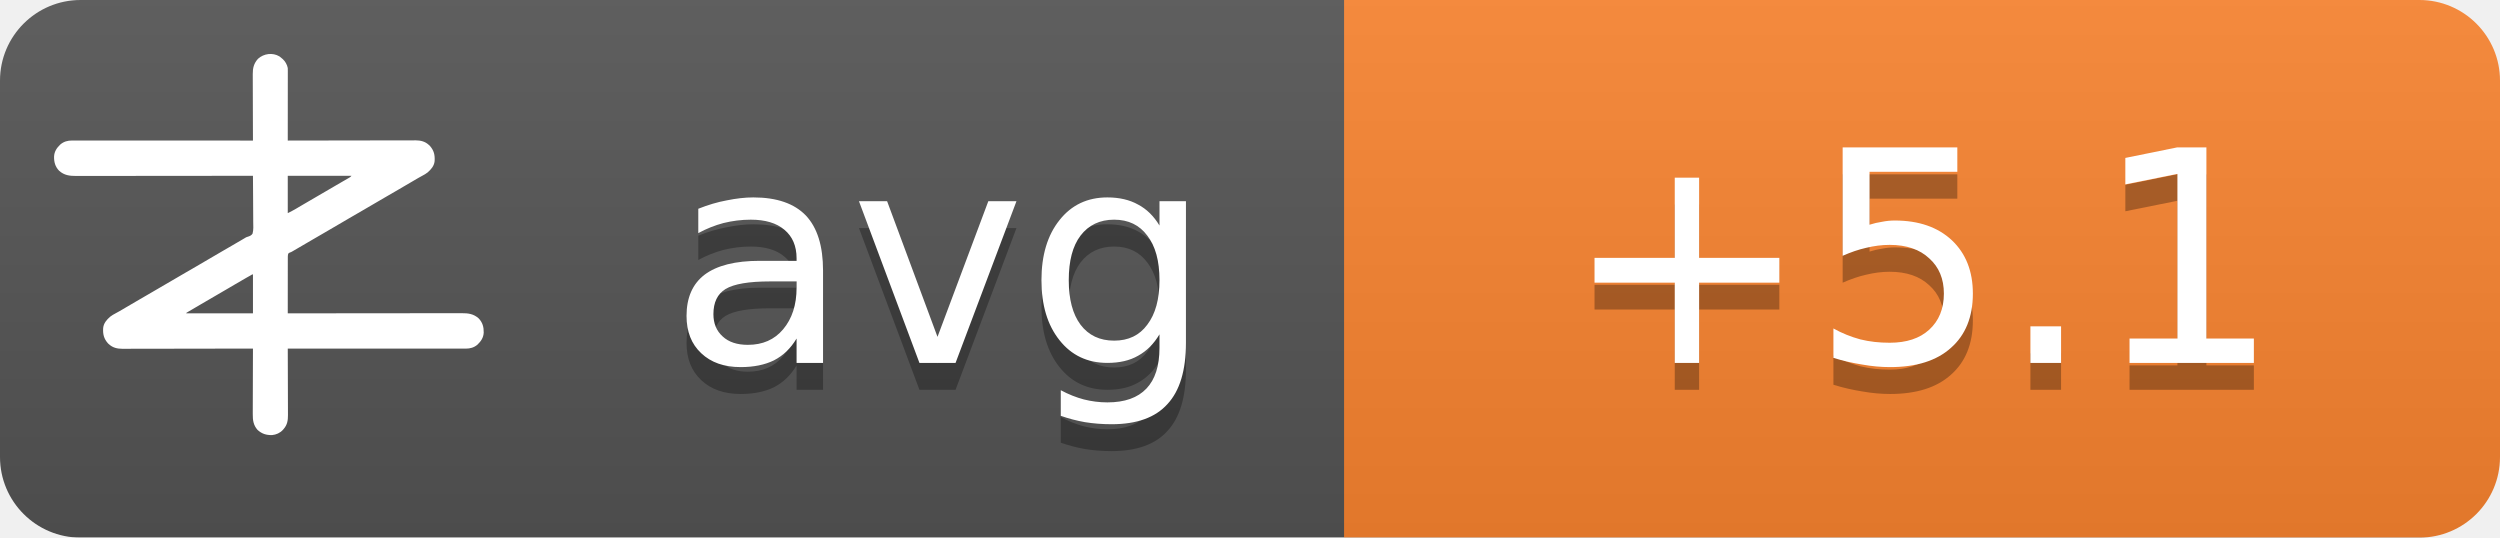
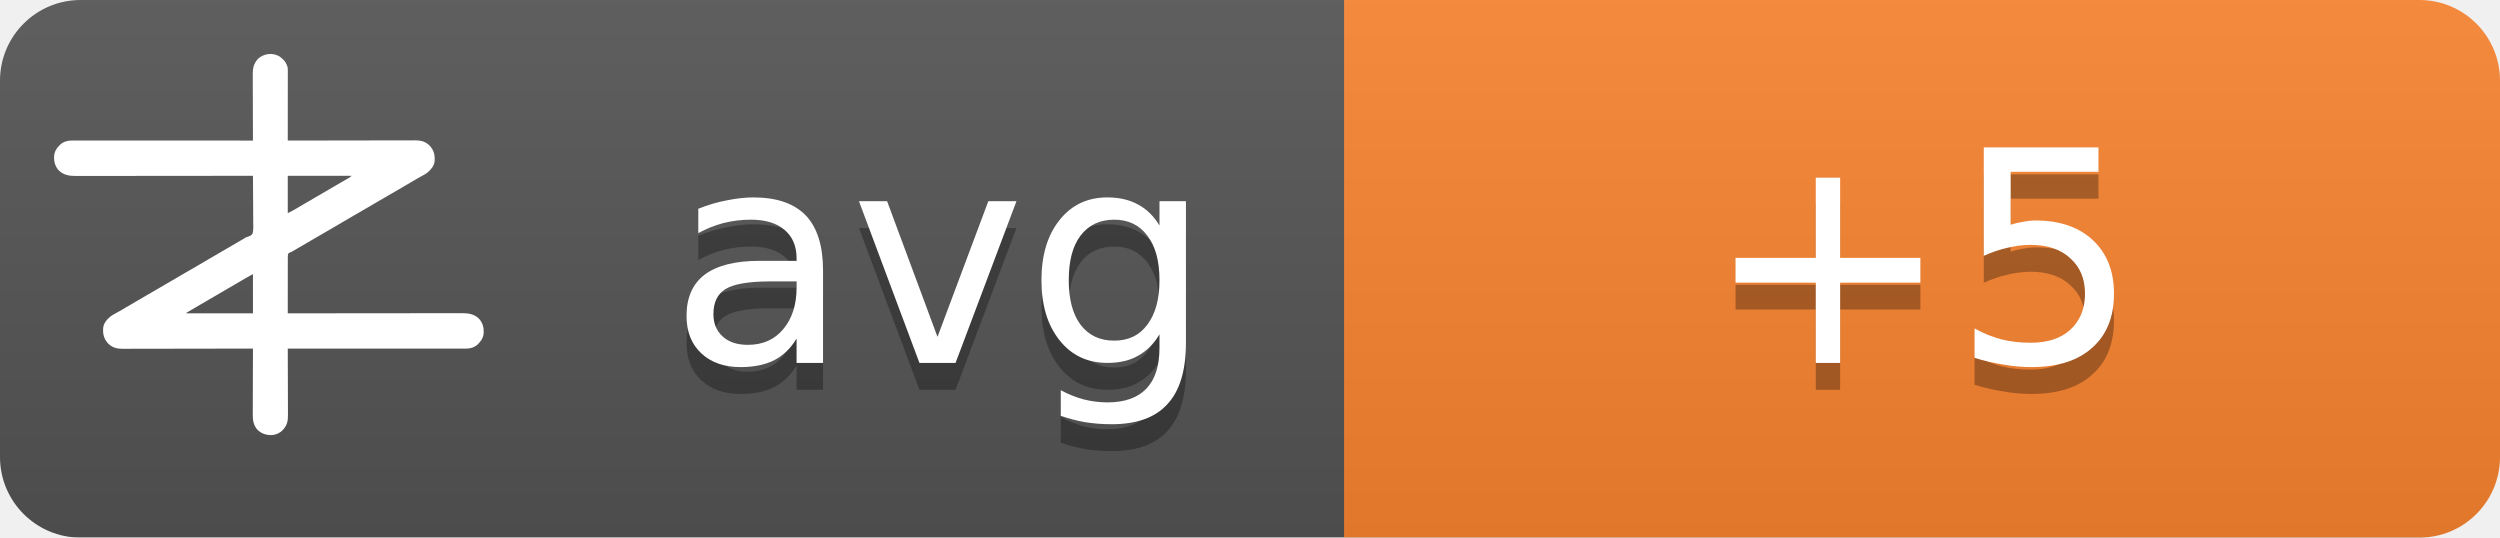
<svg xmlns="http://www.w3.org/2000/svg" width="93" height="20">
  <linearGradient id="b" x2="0" y2="100%">
    <stop offset="0" stop-color="#bbb" stop-opacity=".1" />
    <stop offset="1" stop-opacity=".1" />
  </linearGradient>
  <mask id="a">
    <rect width="93" height="20" rx="3" fill="#fff" />
  </mask>
  <g mask="url(#a)">
    <path fill="#555" d="M0 0h93v20H0z" />
    <path fill="#fb8530" d="M50 0h43v20H50z" />
    <path fill="url(#b)" d="M0 0h93v20H0z" />
  </g>
  <g fill="#fff" text-anchor="middle" font-family="DejaVu Sans,Verdana,Geneva,sans-serif" font-size="11">
    <text x="35" y="14.5" fill="#010101" fill-opacity=".3" text-anchor="middle">avg</text>
    <text x="35" y="13.5" text-anchor="middle">avg</text>
-     <text x="71.5" y="14.5" fill="#010101" fill-opacity=".3" text-anchor="middle">+5.1</text>
-     <text x="71.5" y="13.5" text-anchor="middle">+5.1</text>
+     <text x="71.5" y="14.5" fill="#010101" fill-opacity=".3" text-anchor="middle">+5</text>
+     <text x="71.5" y="13.5" text-anchor="middle">+5</text>
  </g>
  <g transform="translate(2, 2) scale(0.0156)">
    <path d="M538.273,6.355 C540.3,7.803 542.146,9.339 544,11 C544.605,11.501 545.209,12.003 545.832,12.52 C551.93,17.98 556.451,25.923 558,34 C558.09,36.348 558.122,38.699 558.12,41.049 C558.121,41.759 558.122,42.469 558.123,43.2 C558.124,45.578 558.119,47.957 558.114,50.335 C558.113,52.04 558.113,53.745 558.114,55.45 C558.114,60.08 558.108,64.71 558.101,69.339 C558.095,74.177 558.095,79.015 558.093,83.853 C558.09,93.015 558.082,102.177 558.072,111.339 C558.061,121.77 558.055,132.2 558.05,142.63 C558.04,164.087 558.022,185.543 558,207 C558.992,206.998 558.992,206.998 560.005,206.995 C599.244,206.906 638.484,206.837 677.724,206.796 C682.439,206.791 687.153,206.786 691.868,206.78 C692.807,206.779 693.746,206.778 694.713,206.777 C709.897,206.76 725.081,206.728 740.266,206.691 C755.854,206.654 771.443,206.632 787.031,206.624 C796.645,206.618 806.259,206.601 815.872,206.568 C822.471,206.547 829.069,206.541 835.668,206.546 C839.471,206.549 843.274,206.545 847.077,206.523 C851.211,206.5 855.344,206.508 859.478,206.519 C860.666,206.507 861.854,206.496 863.077,206.484 C874.708,206.566 885.27,209.022 894,217 C894.866,217.763 895.732,218.526 896.625,219.312 C906.609,230.61 909.093,241.115 908.211,255.893 C907.045,267.523 899.957,275.585 891.527,282.982 C887.507,286.192 883.149,288.577 878.625,291 C876.581,292.125 874.538,293.253 872.496,294.383 C871.434,294.97 870.371,295.557 869.277,296.161 C863.687,299.298 858.19,302.589 852.688,305.875 C842.692,311.83 832.649,317.693 822.564,323.493 C812.339,329.374 802.151,335.315 791.968,341.266 C786.98,344.18 781.99,347.09 777,350 C775,351.167 773,352.333 771,353.5 C767,355.833 763,358.167 759,360.5 C758.01,361.077 757.02,361.655 756,362.25 C753.999,363.417 751.997,364.585 749.996,365.752 C745.019,368.655 740.044,371.558 735.07,374.465 C724.795,380.468 714.504,386.442 704.188,392.375 C695.251,397.517 686.361,402.73 677.5,408 C667.565,413.909 657.583,419.731 647.563,425.494 C637.339,431.374 627.151,437.315 616.968,443.266 C611.98,446.18 606.99,449.09 602,452 C595.8,455.616 589.601,459.233 583.402,462.852 C581.779,463.799 581.779,463.799 580.123,464.766 C578.058,465.971 575.993,467.177 573.928,468.383 C572.991,468.929 572.055,469.476 571.09,470.039 C570.274,470.516 569.458,470.992 568.617,471.483 C566,473 566,473 562.392,474.252 C560.444,475.261 560.444,475.261 559,477 C557.895,481.466 558.058,485.91 558.114,490.489 C558.106,491.889 558.095,493.288 558.081,494.688 C558.052,498.486 558.066,502.282 558.088,506.08 C558.104,510.049 558.08,514.018 558.06,517.987 C558.029,525.502 558.033,533.017 558.05,540.532 C558.068,549.089 558.046,557.645 558.021,566.201 C557.97,583.801 557.969,601.4 558,619 C558.905,618.999 559.811,618.998 560.743,618.997 C614.404,618.929 668.065,618.878 721.726,618.847 C728.169,618.843 734.613,618.839 741.057,618.835 C742.339,618.834 743.622,618.834 744.944,618.833 C765.713,618.82 786.482,618.796 807.25,618.769 C828.563,618.74 849.875,618.724 871.187,618.718 C884.337,618.714 897.486,618.701 910.636,618.676 C919.654,618.66 928.673,618.656 937.691,618.659 C942.893,618.661 948.096,618.658 953.298,618.642 C958.065,618.628 962.833,618.627 967.6,618.637 C969.32,618.639 971.041,618.635 972.761,618.625 C988.359,618.545 1001.304,620.231 1013.289,631.07 C1022.63,640.831 1025.523,651.69 1025.273,664.816 C1024.716,676.951 1018.801,685.602 1010.25,693.75 C1002.107,700.576 993.074,703.126 982.638,703.123 C981.903,703.124 981.168,703.125 980.41,703.127 C977.94,703.129 975.469,703.125 972.998,703.12 C971.212,703.121 969.426,703.122 967.64,703.123 C962.725,703.125 957.811,703.121 952.897,703.116 C947.6,703.112 942.303,703.113 937.006,703.114 C927.826,703.114 918.646,703.111 909.467,703.106 C896.194,703.098 882.922,703.095 869.65,703.094 C848.117,703.092 826.585,703.085 805.052,703.075 C784.134,703.066 763.215,703.059 742.296,703.055 C740.362,703.055 740.362,703.055 738.389,703.054 C731.923,703.053 725.456,703.052 718.989,703.05 C665.326,703.04 611.663,703.022 558,703 C558.004,703.881 558.007,704.763 558.011,705.671 C558.1,727.147 558.166,748.623 558.207,770.099 C558.228,780.485 558.256,790.871 558.302,801.257 C558.342,810.312 558.367,819.367 558.376,828.422 C558.382,833.214 558.394,838.006 558.423,842.798 C558.45,847.315 558.458,851.831 558.452,856.348 C558.454,858 558.461,859.651 558.477,861.303 C558.593,874.39 556.909,884.889 548,895 C547.475,895.617 546.951,896.235 546.41,896.871 C539.67,904.246 530.375,908.396 520.457,909.341 C506.721,909.483 496.278,906.386 486,897 C475.869,885.646 474.41,873.462 474.546,858.87 C474.547,857.164 474.546,855.458 474.544,853.752 C474.543,849.152 474.566,844.551 474.594,839.951 C474.62,835.132 474.622,830.312 474.627,825.493 C474.639,816.381 474.672,807.269 474.712,798.157 C474.757,787.777 474.779,777.397 474.799,767.017 C474.84,745.678 474.911,724.339 475,703 C474.324,703.002 473.647,703.003 472.95,703.005 C432.834,703.094 392.718,703.163 352.601,703.204 C347.781,703.209 342.961,703.214 338.141,703.22 C337.181,703.221 336.222,703.222 335.233,703.223 C319.709,703.24 304.185,703.272 288.662,703.309 C272.725,703.346 256.788,703.368 240.852,703.376 C231.023,703.382 221.195,703.399 211.366,703.432 C204.62,703.453 197.875,703.459 191.129,703.454 C187.241,703.451 183.353,703.455 179.465,703.477 C175.897,703.496 172.329,703.497 168.762,703.484 C166.876,703.481 164.991,703.498 163.106,703.516 C151.4,703.435 140.793,701.035 132,693 C131.134,692.237 130.268,691.474 129.375,690.688 C119.391,679.39 116.907,668.885 117.789,654.107 C118.955,642.477 126.043,634.415 134.473,627.018 C138.493,623.808 142.851,621.423 147.375,619 C149.419,617.875 151.462,616.747 153.504,615.617 C154.566,615.03 155.629,614.443 156.723,613.839 C162.313,610.702 167.81,607.411 173.312,604.125 C183.308,598.17 193.351,592.307 203.436,586.507 C213.661,580.626 223.849,574.685 234.032,568.734 C239.02,565.82 244.01,562.91 249,560 C251,558.833 253,557.667 255,556.5 C267,549.5 279,542.5 291,535.5 C291.99,534.923 292.98,534.345 294,533.75 C296.001,532.583 298.003,531.415 300.004,530.248 C304.981,527.345 309.956,524.442 314.93,521.535 C325.205,515.532 335.496,509.558 345.812,503.625 C354.749,498.483 363.639,493.27 372.5,488 C382.435,482.091 392.417,476.269 402.437,470.506 C409.68,466.34 416.909,462.151 424.125,457.938 C425.588,457.083 425.588,457.083 427.08,456.212 C430.054,454.475 433.027,452.738 436,451 C440.208,448.541 444.416,446.083 448.625,443.625 C449.56,443.078 450.494,442.532 451.458,441.969 C452.371,441.435 453.285,440.901 454.227,440.352 C455.087,439.812 455.946,439.273 456.832,438.717 C460,437 460,437 463.571,436.011 C468.09,434.438 471.29,433.051 474,429 C476.614,419.869 475.804,409.751 475.621,400.323 C475.562,396.476 475.582,392.63 475.593,388.784 C475.603,381.508 475.541,374.236 475.454,366.961 C475.358,358.676 475.341,350.391 475.331,342.105 C475.309,325.069 475.188,308.035 475,291 C473.62,291.002 473.62,291.002 472.212,291.003 C417.674,291.071 363.137,291.122 308.599,291.153 C302.05,291.157 295.501,291.161 288.953,291.165 C287.649,291.166 286.345,291.166 285.002,291.167 C263.894,291.18 242.785,291.204 221.677,291.231 C200.017,291.26 178.357,291.276 156.696,291.282 C143.332,291.286 129.967,291.299 116.602,291.324 C107.437,291.34 98.271,291.344 89.106,291.341 C83.818,291.339 78.531,291.342 73.244,291.358 C68.398,291.372 63.554,291.373 58.708,291.363 C56.96,291.361 55.211,291.365 53.463,291.375 C37.782,291.454 24.767,289.833 12.711,278.93 C3.37,269.169 0.477,258.31 0.727,245.184 C1.284,233.049 7.199,224.398 15.75,216.25 C23.907,209.413 33.022,206.837 43.471,206.877 C44.592,206.875 44.592,206.875 45.735,206.873 C48.246,206.871 50.757,206.875 53.267,206.88 C55.083,206.879 56.898,206.878 58.713,206.877 C63.707,206.875 68.701,206.879 73.695,206.884 C79.078,206.888 84.461,206.887 89.844,206.886 C99.172,206.886 108.501,206.889 117.83,206.894 C131.317,206.902 144.805,206.905 158.293,206.906 C180.174,206.908 202.056,206.915 223.938,206.925 C245.197,206.934 266.455,206.941 287.714,206.945 C289.024,206.945 290.334,206.946 291.683,206.946 C298.255,206.947 304.827,206.948 311.398,206.95 C365.932,206.96 420.466,206.978 475,207 C474.996,206.119 474.993,205.237 474.989,204.329 C474.9,182.853 474.834,161.377 474.793,139.901 C474.772,129.515 474.744,119.129 474.698,108.743 C474.658,99.688 474.633,90.633 474.624,81.578 C474.618,76.786 474.606,71.994 474.577,67.202 C474.55,62.685 474.542,58.169 474.548,53.652 C474.546,52 474.539,50.349 474.523,48.697 C474.394,34.178 477.037,23.083 487,12 C500.963,-0.67 521.883,-3.417 538.273,6.355 Z M558,291 C558,320.37 558,349.74 558,380 C568.041,374.999 568.041,374.999 577.75,369.5 C579.212,368.63 580.674,367.76 582.137,366.891 C582.915,366.427 583.692,365.964 584.494,365.486 C589.168,362.714 593.867,359.985 598.562,357.25 C600.626,356.047 602.69,354.844 604.754,353.641 C606.305,352.737 606.305,352.737 607.887,351.814 C612.926,348.878 617.963,345.939 623,343 C625,341.833 627,340.667 629,339.5 C629.99,338.923 630.98,338.345 632,337.75 C665,318.5 665,318.5 668.005,316.747 C669.988,315.59 671.971,314.433 673.954,313.274 C679.207,310.206 684.467,307.151 689.738,304.113 C690.838,303.477 691.939,302.841 693.072,302.186 C695.187,300.963 697.304,299.744 699.424,298.529 C700.848,297.705 700.848,297.705 702.301,296.863 C703.138,296.382 703.975,295.9 704.837,295.404 C707.289,293.919 707.289,293.919 710,291 C659.84,291 609.68,291 558,291 Z M469.207,528.605 C468.196,529.17 467.184,529.735 466.142,530.316 C465.043,530.934 463.945,531.551 462.812,532.188 C461.682,532.822 460.552,533.456 459.387,534.109 C450.357,539.189 441.423,544.425 432.52,549.723 C426.741,553.161 420.935,556.553 415.125,559.938 C414.127,560.519 413.129,561.1 412.101,561.699 C410.078,562.878 408.055,564.056 406.032,565.234 C401.02,568.153 396.01,571.077 391,574 C389,575.167 387,576.333 385,577.5 C384.01,578.077 383.02,578.655 382,579.25 C373,584.5 373,584.5 369.998,586.251 C368.005,587.414 366.012,588.576 364.02,589.739 C358.909,592.721 353.798,595.7 348.684,598.676 C335.318,606.454 335.318,606.454 322,614.312 C321.065,614.863 321.065,614.863 320.111,615.425 C318.723,616.255 317.358,617.123 316,618 C316,618.33 316,618.66 316,619 C368.47,619 420.94,619 475,619 C475,588.31 475,557.62 475,526 C472.956,526 470.925,527.646 469.207,528.605 Z" fill="#fff" fill-rule="nonzero" />
  </g>
</svg>
